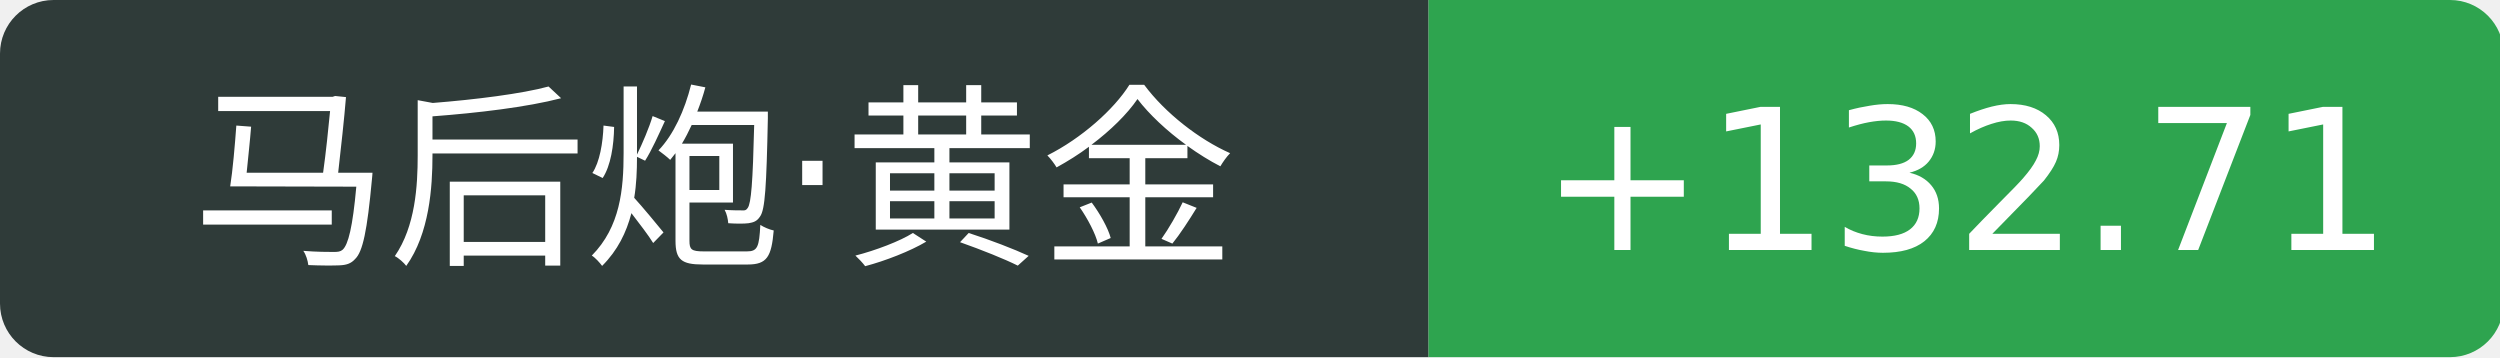
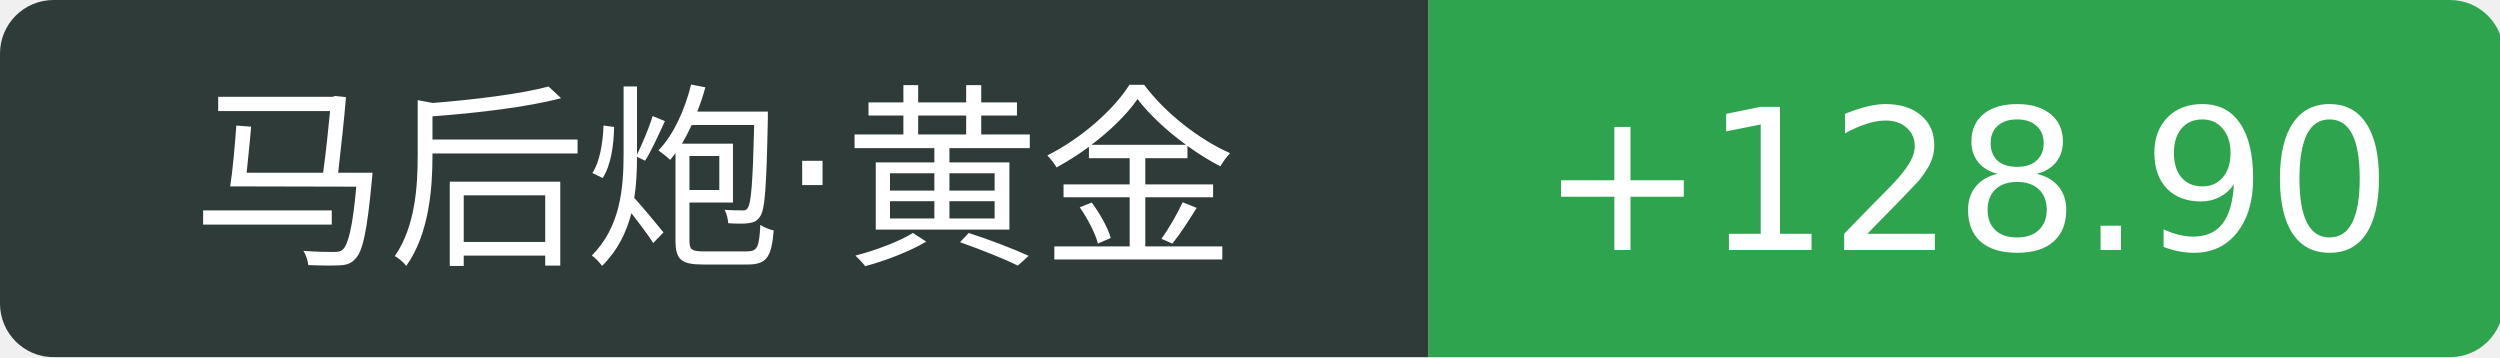
<svg xmlns="http://www.w3.org/2000/svg" width="140" height="20">
  <path d="M3 0 h77.0 v20 h-77.0 a3 3 0 0 1 -3 -3 v-14 a3 3 0 0 1 3 -3 Z" fill="#2f3b39" />
  <path d="M80.0 0 h57.2 a3 3 0 0 1 3 3 v14 a3 3 0 0 1 -3 3 h-57.2 v-20 Z" fill="#2ea44f" />
  <text x="40.0" y="14" fill="#fff" text-anchor="middle" font-family="Verdana,DejaVu Sans,Geneva,sans-serif" font-size="11">马后炮·黄金</text>
-   <text x="110.1" y="14" fill="#fff" text-anchor="middle" font-family="Verdana,DejaVu Sans,Geneva,sans-serif" font-size="11">+132.71</text>
+   <text x="110.1" y="14" fill="#fff" text-anchor="middle" font-family="Verdana,DejaVu Sans,Geneva,sans-serif" font-size="11">+128.90</text>
</svg>
